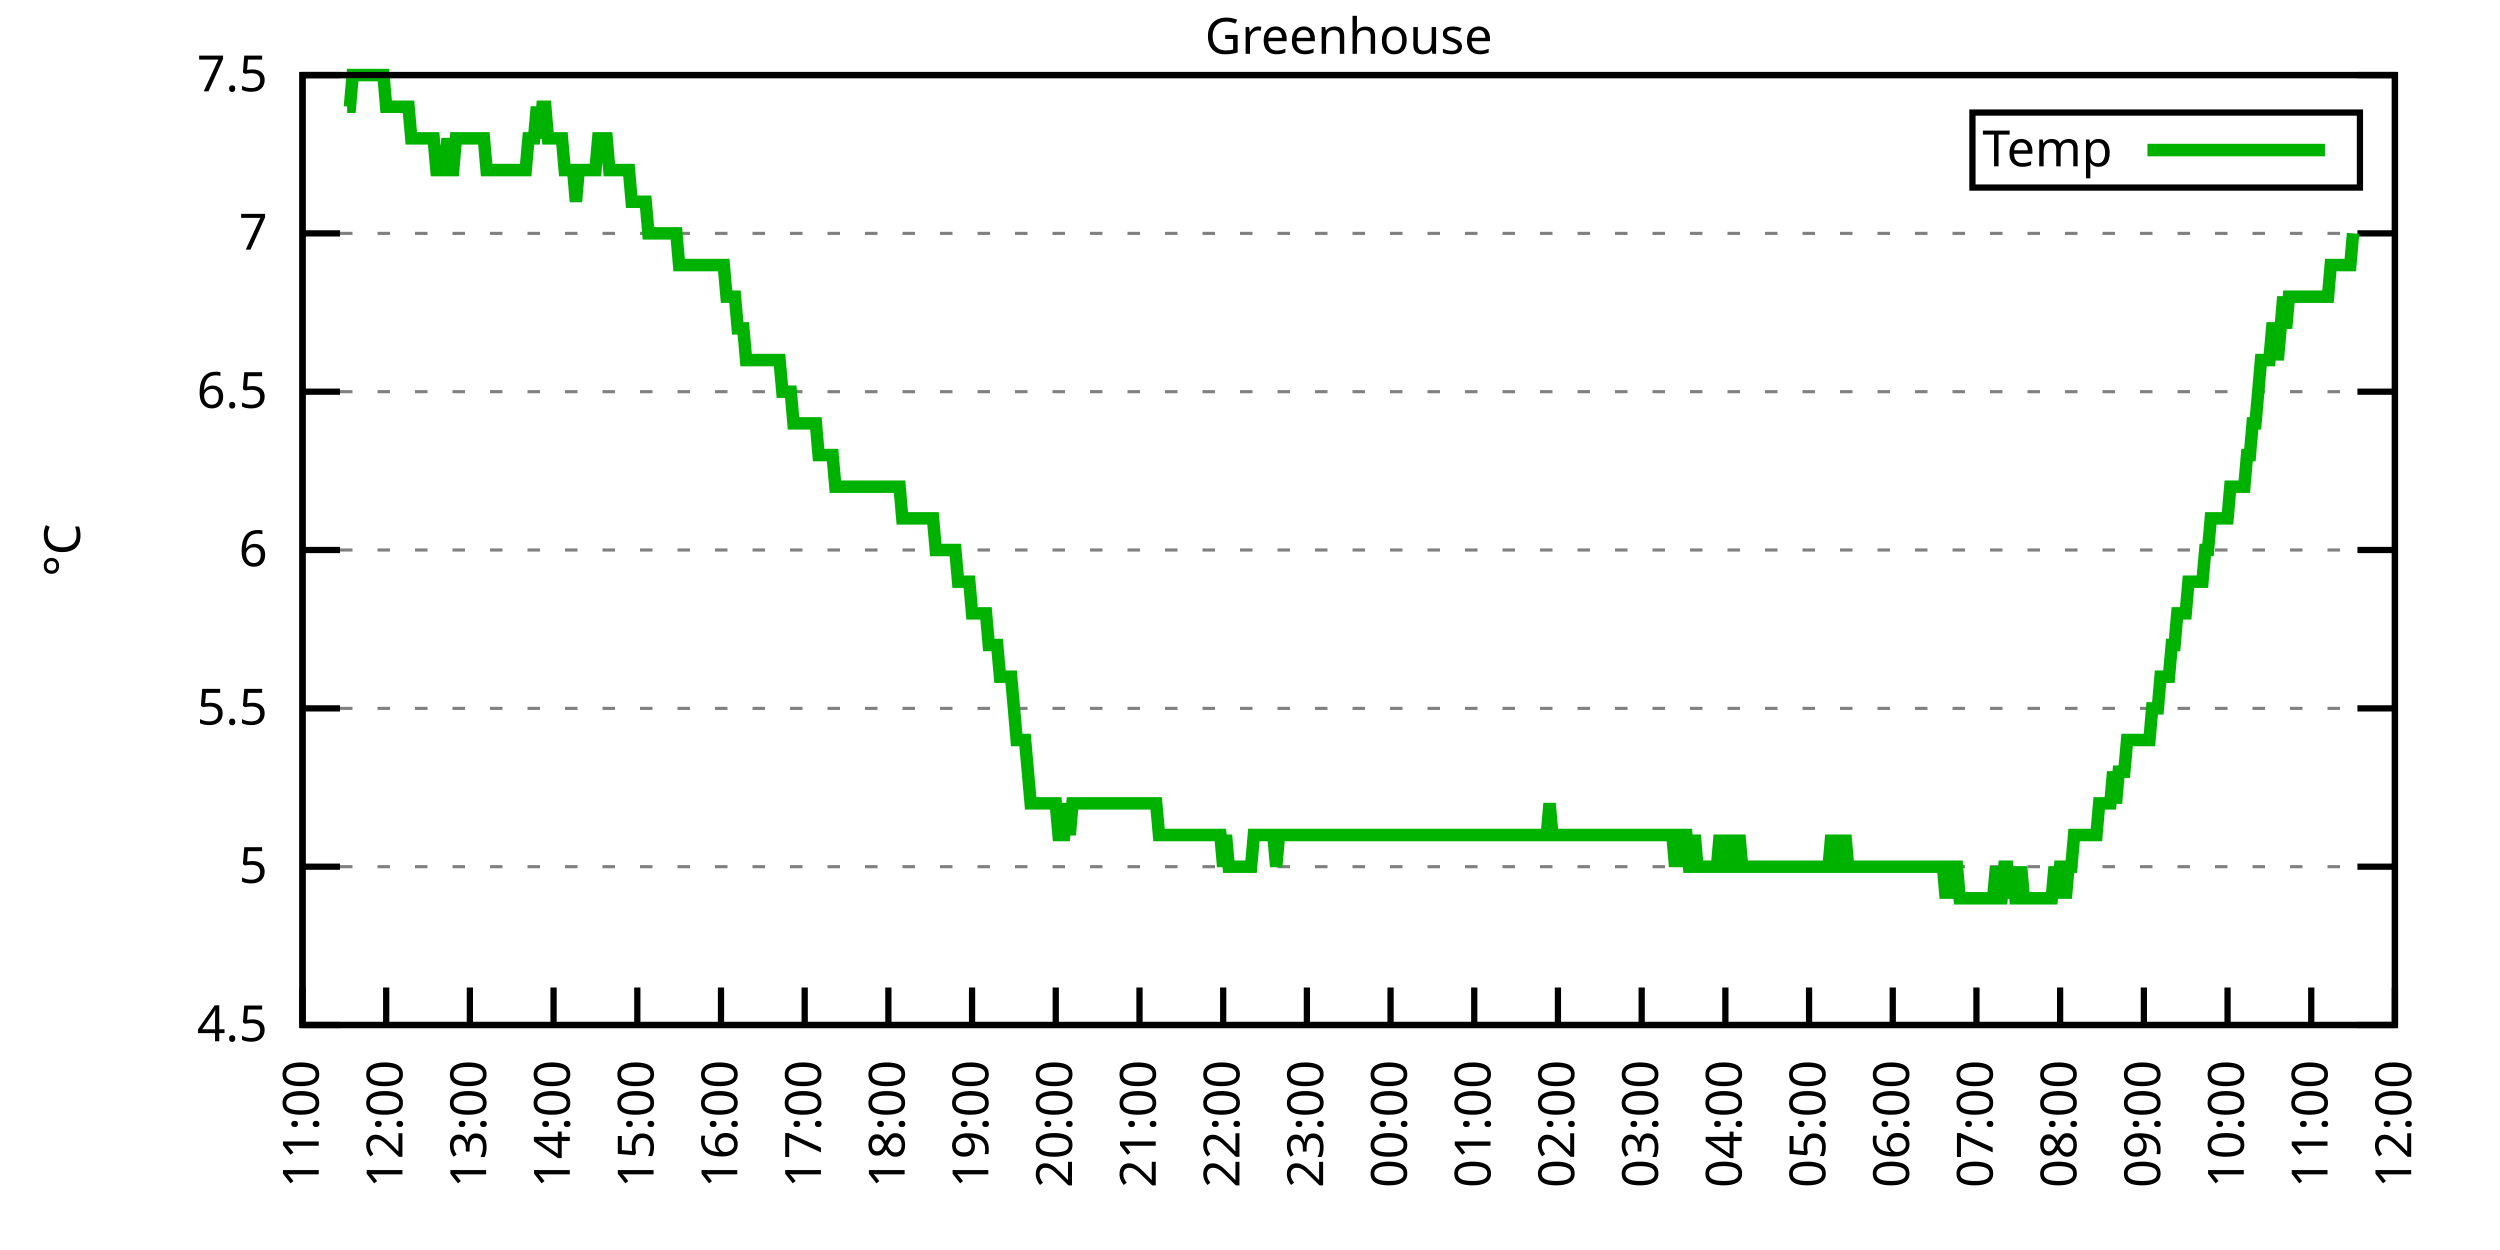
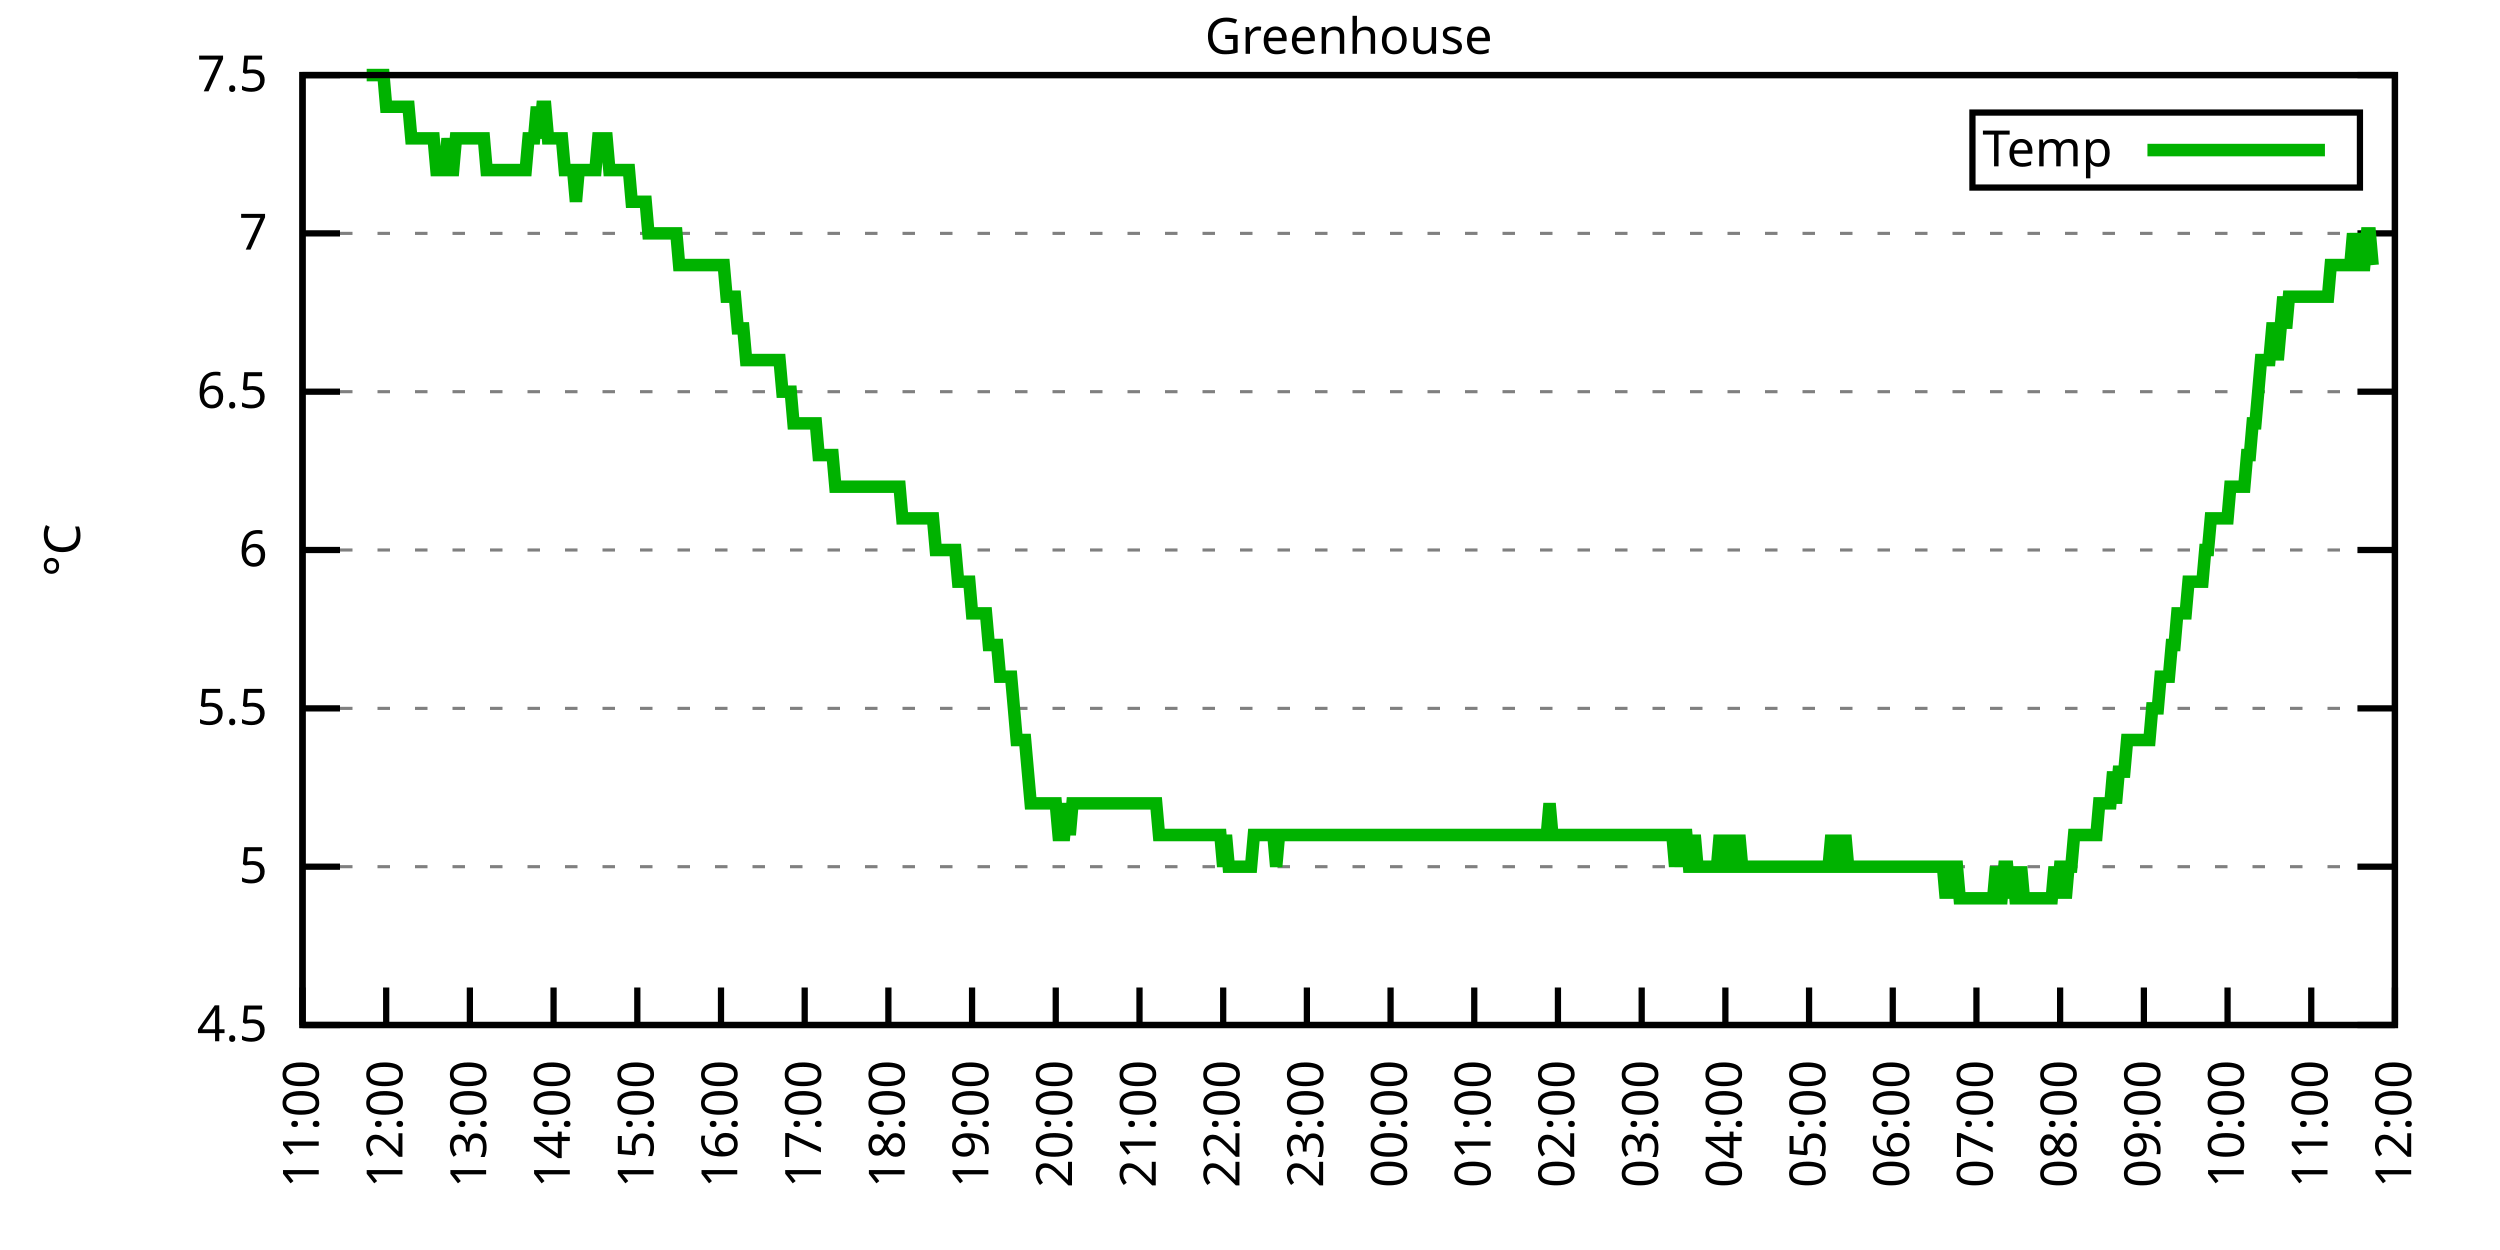
<svg xmlns="http://www.w3.org/2000/svg" xmlns:xlink="http://www.w3.org/1999/xlink" width="400" height="200" viewBox="0 0 400 200">
  <g id="gnuplot_canvas">
    <rect x="0" y="0" width="400" height="200" fill="none" />
    <defs>
      <circle id="gpDot" r="0.5" stroke-width="0.5" stroke="currentColor" />
      <path id="gpPt0" stroke-width="0.333" stroke="currentColor" d="M-1,0 h2 M0,-1 v2" />
      <path id="gpPt1" stroke-width="0.333" stroke="currentColor" d="M-1,-1 L1,1 M1,-1 L-1,1" />
      <path id="gpPt2" stroke-width="0.333" stroke="currentColor" d="M-1,0 L1,0 M0,-1 L0,1 M-1,-1 L1,1 M-1,1 L1,-1" />
      <rect id="gpPt3" stroke-width="0.333" stroke="currentColor" x="-1" y="-1" width="2" height="2" />
      <rect id="gpPt4" stroke-width="0.333" stroke="currentColor" fill="currentColor" x="-1" y="-1" width="2" height="2" />
      <circle id="gpPt5" stroke-width="0.333" stroke="currentColor" cx="0" cy="0" r="1" />
      <use xlink:href="#gpPt5" id="gpPt6" fill="currentColor" stroke="none" />
      <path id="gpPt7" stroke-width="0.333" stroke="currentColor" d="M0,-1.33 L-1.33,0.67 L1.33,0.67 z" />
      <use xlink:href="#gpPt7" id="gpPt8" fill="currentColor" stroke="none" />
      <use xlink:href="#gpPt7" id="gpPt9" stroke="currentColor" transform="rotate(180)" />
      <use xlink:href="#gpPt9" id="gpPt10" fill="currentColor" stroke="none" />
      <use xlink:href="#gpPt3" id="gpPt11" stroke="currentColor" transform="rotate(45)" />
      <use xlink:href="#gpPt11" id="gpPt12" fill="currentColor" stroke="none" />
      <path id="gpPt13" stroke-width="0.333" stroke="currentColor" d="M0,1.330 L1.265,0.411 L0.782,-1.067 L-0.782,-1.076 L-1.265,0.411 z" />
      <use xlink:href="#gpPt13" id="gpPt14" fill="currentColor" stroke="none" />
      <filter id="textbox" filterUnits="objectBoundingBox" x="0" y="0" height="1" width="1">
        <feFlood flood-color="white" flood-opacity="1" result="bgnd" />
        <feComposite in="SourceGraphic" in2="bgnd" operator="atop" />
      </filter>
      <filter id="greybox" filterUnits="objectBoundingBox" x="0" y="0" height="1" width="1">
        <feFlood flood-color="lightgrey" flood-opacity="1" result="grey" />
        <feComposite in="SourceGraphic" in2="grey" operator="atop" />
      </filter>
    </defs>
    <g fill="none" color="white" stroke="currentColor" stroke-width="1.00" stroke-linecap="butt" stroke-linejoin="miter">
</g>
    <g fill="none" color="black" stroke="currentColor" stroke-width="1.00" stroke-linecap="butt" stroke-linejoin="miter">
      <g stroke="none" shape-rendering="crispEdges">
        <polygon fill="rgb(255, 255, 255)" points="48.40,164.00 383.18,164.00 383.18,12.02 48.40,12.02 " />
      </g>
    </g>
    <g fill="none" color="black" stroke="currentColor" stroke-width="1.00" stroke-linecap="butt" stroke-linejoin="miter">
</g>
    <g fill="none" color="black" stroke="black" stroke-width="0.50" stroke-linecap="butt" stroke-linejoin="miter">
</g>
    <g fill="none" color="gray" stroke="currentColor" stroke-width="0.50" stroke-linecap="butt" stroke-linejoin="miter">
      <path stroke="gray" stroke-dasharray="2,4" class="gridline" d="M48.40,164.00 L383.19,164.00  " />
    </g>
    <g fill="none" color="gray" stroke="gray" stroke-width="1.00" stroke-linecap="butt" stroke-linejoin="miter">
</g>
    <g fill="none" color="black" stroke="currentColor" stroke-width="1.00" stroke-linecap="butt" stroke-linejoin="miter">
      <path stroke="black" d="M48.40,164.00 L54.40,164.00 M383.19,164.00 L377.19,164.00  " />
      <g transform="translate(42.80,166.60)" stroke="none" fill="black" font-family="Sans" font-size="8.00" text-anchor="end">
        <text>
          <tspan font-family="Sans"> 4.5</tspan>
        </text>
      </g>
    </g>
    <g fill="none" color="black" stroke="currentColor" stroke-width="1.00" stroke-linecap="butt" stroke-linejoin="miter">
</g>
    <g fill="none" color="black" stroke="black" stroke-width="0.50" stroke-linecap="butt" stroke-linejoin="miter">
</g>
    <g fill="none" color="gray" stroke="currentColor" stroke-width="0.50" stroke-linecap="butt" stroke-linejoin="miter">
      <path stroke="gray" stroke-dasharray="2,4" class="gridline" d="M48.40,138.67 L383.19,138.67  " />
    </g>
    <g fill="none" color="gray" stroke="gray" stroke-width="1.00" stroke-linecap="butt" stroke-linejoin="miter">
</g>
    <g fill="none" color="black" stroke="currentColor" stroke-width="1.00" stroke-linecap="butt" stroke-linejoin="miter">
      <path stroke="black" d="M48.40,138.67 L54.40,138.67 M383.19,138.67 L377.19,138.67  " />
      <g transform="translate(42.80,141.27)" stroke="none" fill="black" font-family="Sans" font-size="8.00" text-anchor="end">
        <text>
          <tspan font-family="Sans"> 5</tspan>
        </text>
      </g>
    </g>
    <g fill="none" color="black" stroke="currentColor" stroke-width="1.00" stroke-linecap="butt" stroke-linejoin="miter">
</g>
    <g fill="none" color="black" stroke="black" stroke-width="0.50" stroke-linecap="butt" stroke-linejoin="miter">
</g>
    <g fill="none" color="gray" stroke="currentColor" stroke-width="0.50" stroke-linecap="butt" stroke-linejoin="miter">
      <path stroke="gray" stroke-dasharray="2,4" class="gridline" d="M48.40,113.34 L383.19,113.34  " />
    </g>
    <g fill="none" color="gray" stroke="gray" stroke-width="1.00" stroke-linecap="butt" stroke-linejoin="miter">
</g>
    <g fill="none" color="black" stroke="currentColor" stroke-width="1.00" stroke-linecap="butt" stroke-linejoin="miter">
      <path stroke="black" d="M48.40,113.34 L54.40,113.34 M383.19,113.34 L377.19,113.34  " />
      <g transform="translate(42.80,115.94)" stroke="none" fill="black" font-family="Sans" font-size="8.00" text-anchor="end">
        <text>
          <tspan font-family="Sans"> 5.5</tspan>
        </text>
      </g>
    </g>
    <g fill="none" color="black" stroke="currentColor" stroke-width="1.00" stroke-linecap="butt" stroke-linejoin="miter">
</g>
    <g fill="none" color="black" stroke="black" stroke-width="0.50" stroke-linecap="butt" stroke-linejoin="miter">
</g>
    <g fill="none" color="gray" stroke="currentColor" stroke-width="0.50" stroke-linecap="butt" stroke-linejoin="miter">
      <path stroke="gray" stroke-dasharray="2,4" class="gridline" d="M48.40,88.00 L383.19,88.00  " />
    </g>
    <g fill="none" color="gray" stroke="gray" stroke-width="1.00" stroke-linecap="butt" stroke-linejoin="miter">
</g>
    <g fill="none" color="black" stroke="currentColor" stroke-width="1.00" stroke-linecap="butt" stroke-linejoin="miter">
      <path stroke="black" d="M48.40,88.00 L54.40,88.00 M383.19,88.00 L377.19,88.00  " />
      <g transform="translate(42.80,90.60)" stroke="none" fill="black" font-family="Sans" font-size="8.00" text-anchor="end">
        <text>
          <tspan font-family="Sans"> 6</tspan>
        </text>
      </g>
    </g>
    <g fill="none" color="black" stroke="currentColor" stroke-width="1.00" stroke-linecap="butt" stroke-linejoin="miter">
</g>
    <g fill="none" color="black" stroke="black" stroke-width="0.50" stroke-linecap="butt" stroke-linejoin="miter">
</g>
    <g fill="none" color="gray" stroke="currentColor" stroke-width="0.50" stroke-linecap="butt" stroke-linejoin="miter">
      <path stroke="gray" stroke-dasharray="2,4" class="gridline" d="M48.40,62.67 L383.19,62.67  " />
    </g>
    <g fill="none" color="gray" stroke="gray" stroke-width="1.00" stroke-linecap="butt" stroke-linejoin="miter">
</g>
    <g fill="none" color="black" stroke="currentColor" stroke-width="1.00" stroke-linecap="butt" stroke-linejoin="miter">
      <path stroke="black" d="M48.40,62.67 L54.40,62.67 M383.19,62.67 L377.19,62.67  " />
      <g transform="translate(42.80,65.27)" stroke="none" fill="black" font-family="Sans" font-size="8.00" text-anchor="end">
        <text>
          <tspan font-family="Sans"> 6.5</tspan>
        </text>
      </g>
    </g>
    <g fill="none" color="black" stroke="currentColor" stroke-width="1.00" stroke-linecap="butt" stroke-linejoin="miter">
</g>
    <g fill="none" color="black" stroke="black" stroke-width="0.50" stroke-linecap="butt" stroke-linejoin="miter">
</g>
    <g fill="none" color="gray" stroke="currentColor" stroke-width="0.50" stroke-linecap="butt" stroke-linejoin="miter">
      <path stroke="gray" stroke-dasharray="2,4" class="gridline" d="M48.40,37.34 L383.19,37.34  " />
    </g>
    <g fill="none" color="gray" stroke="gray" stroke-width="1.00" stroke-linecap="butt" stroke-linejoin="miter">
</g>
    <g fill="none" color="black" stroke="currentColor" stroke-width="1.00" stroke-linecap="butt" stroke-linejoin="miter">
      <path stroke="black" d="M48.40,37.34 L54.40,37.34 M383.19,37.34 L377.19,37.34  " />
      <g transform="translate(42.80,39.94)" stroke="none" fill="black" font-family="Sans" font-size="8.00" text-anchor="end">
        <text>
          <tspan font-family="Sans"> 7</tspan>
        </text>
      </g>
    </g>
    <g fill="none" color="black" stroke="currentColor" stroke-width="1.00" stroke-linecap="butt" stroke-linejoin="miter">
</g>
    <g fill="none" color="black" stroke="black" stroke-width="0.50" stroke-linecap="butt" stroke-linejoin="miter">
</g>
    <g fill="none" color="gray" stroke="currentColor" stroke-width="0.50" stroke-linecap="butt" stroke-linejoin="miter">
      <path stroke="gray" stroke-dasharray="2,4" class="gridline" d="M48.40,12.01 L383.19,12.01  " />
    </g>
    <g fill="none" color="gray" stroke="gray" stroke-width="1.00" stroke-linecap="butt" stroke-linejoin="miter">
</g>
    <g fill="none" color="black" stroke="currentColor" stroke-width="1.00" stroke-linecap="butt" stroke-linejoin="miter">
      <path stroke="black" d="M48.40,12.01 L54.40,12.01 M383.19,12.01 L377.19,12.01  " />
      <g transform="translate(42.80,14.61)" stroke="none" fill="black" font-family="Sans" font-size="8.00" text-anchor="end">
        <text>
          <tspan font-family="Sans"> 7.5</tspan>
        </text>
      </g>
    </g>
    <g fill="none" color="black" stroke="currentColor" stroke-width="1.00" stroke-linecap="butt" stroke-linejoin="miter">
      <path stroke="black" d="M48.40,164.00 L48.40,158.00  " />
      <g transform="translate(51.00,169.60) rotate(270.00)" stroke="none" fill="black" font-family="Sans" font-size="8.00" text-anchor="end">
        <text>
          <tspan font-family="Sans">11:00</tspan>
        </text>
      </g>
    </g>
    <g fill="none" color="black" stroke="currentColor" stroke-width="1.00" stroke-linecap="butt" stroke-linejoin="miter">
      <path stroke="black" d="M61.79,164.00 L61.79,158.00  " />
      <g transform="translate(64.39,169.60) rotate(270.00)" stroke="none" fill="black" font-family="Sans" font-size="8.00" text-anchor="end">
        <text>
          <tspan font-family="Sans">12:00</tspan>
        </text>
      </g>
    </g>
    <g fill="none" color="black" stroke="currentColor" stroke-width="1.00" stroke-linecap="butt" stroke-linejoin="miter">
      <path stroke="black" d="M75.18,164.00 L75.18,158.00  " />
      <g transform="translate(77.78,169.60) rotate(270.00)" stroke="none" fill="black" font-family="Sans" font-size="8.00" text-anchor="end">
        <text>
          <tspan font-family="Sans">13:00</tspan>
        </text>
      </g>
    </g>
    <g fill="none" color="black" stroke="currentColor" stroke-width="1.00" stroke-linecap="butt" stroke-linejoin="miter">
      <path stroke="black" d="M88.57,164.00 L88.57,158.00  " />
      <g transform="translate(91.17,169.60) rotate(270.00)" stroke="none" fill="black" font-family="Sans" font-size="8.00" text-anchor="end">
        <text>
          <tspan font-family="Sans">14:00</tspan>
        </text>
      </g>
    </g>
    <g fill="none" color="black" stroke="currentColor" stroke-width="1.00" stroke-linecap="butt" stroke-linejoin="miter">
      <path stroke="black" d="M101.97,164.00 L101.97,158.00  " />
      <g transform="translate(104.57,169.60) rotate(270.00)" stroke="none" fill="black" font-family="Sans" font-size="8.00" text-anchor="end">
        <text>
          <tspan font-family="Sans">15:00</tspan>
        </text>
      </g>
    </g>
    <g fill="none" color="black" stroke="currentColor" stroke-width="1.00" stroke-linecap="butt" stroke-linejoin="miter">
      <path stroke="black" d="M115.36,164.00 L115.36,158.00  " />
      <g transform="translate(117.96,169.60) rotate(270.00)" stroke="none" fill="black" font-family="Sans" font-size="8.00" text-anchor="end">
        <text>
          <tspan font-family="Sans">16:00</tspan>
        </text>
      </g>
    </g>
    <g fill="none" color="black" stroke="currentColor" stroke-width="1.00" stroke-linecap="butt" stroke-linejoin="miter">
      <path stroke="black" d="M128.75,164.00 L128.75,158.00  " />
      <g transform="translate(131.35,169.60) rotate(270.00)" stroke="none" fill="black" font-family="Sans" font-size="8.00" text-anchor="end">
        <text>
          <tspan font-family="Sans">17:00</tspan>
        </text>
      </g>
    </g>
    <g fill="none" color="black" stroke="currentColor" stroke-width="1.00" stroke-linecap="butt" stroke-linejoin="miter">
      <path stroke="black" d="M142.14,164.00 L142.14,158.00  " />
      <g transform="translate(144.74,169.60) rotate(270.00)" stroke="none" fill="black" font-family="Sans" font-size="8.00" text-anchor="end">
        <text>
          <tspan font-family="Sans">18:00</tspan>
        </text>
      </g>
    </g>
    <g fill="none" color="black" stroke="currentColor" stroke-width="1.00" stroke-linecap="butt" stroke-linejoin="miter">
      <path stroke="black" d="M155.53,164.00 L155.53,158.00  " />
      <g transform="translate(158.13,169.60) rotate(270.00)" stroke="none" fill="black" font-family="Sans" font-size="8.00" text-anchor="end">
        <text>
          <tspan font-family="Sans">19:00</tspan>
        </text>
      </g>
    </g>
    <g fill="none" color="black" stroke="currentColor" stroke-width="1.00" stroke-linecap="butt" stroke-linejoin="miter">
      <path stroke="black" d="M168.92,164.00 L168.92,158.00  " />
      <g transform="translate(171.52,169.60) rotate(270.00)" stroke="none" fill="black" font-family="Sans" font-size="8.00" text-anchor="end">
        <text>
          <tspan font-family="Sans">20:00</tspan>
        </text>
      </g>
    </g>
    <g fill="none" color="black" stroke="currentColor" stroke-width="1.00" stroke-linecap="butt" stroke-linejoin="miter">
      <path stroke="black" d="M182.32,164.00 L182.32,158.00  " />
      <g transform="translate(184.92,169.60) rotate(270.00)" stroke="none" fill="black" font-family="Sans" font-size="8.00" text-anchor="end">
        <text>
          <tspan font-family="Sans">21:00</tspan>
        </text>
      </g>
    </g>
    <g fill="none" color="black" stroke="currentColor" stroke-width="1.00" stroke-linecap="butt" stroke-linejoin="miter">
      <path stroke="black" d="M195.71,164.00 L195.71,158.00  " />
      <g transform="translate(198.31,169.60) rotate(270.00)" stroke="none" fill="black" font-family="Sans" font-size="8.00" text-anchor="end">
        <text>
          <tspan font-family="Sans">22:00</tspan>
        </text>
      </g>
    </g>
    <g fill="none" color="black" stroke="currentColor" stroke-width="1.00" stroke-linecap="butt" stroke-linejoin="miter">
      <path stroke="black" d="M209.10,164.00 L209.10,158.00  " />
      <g transform="translate(211.70,169.60) rotate(270.00)" stroke="none" fill="black" font-family="Sans" font-size="8.00" text-anchor="end">
        <text>
          <tspan font-family="Sans">23:00</tspan>
        </text>
      </g>
    </g>
    <g fill="none" color="black" stroke="currentColor" stroke-width="1.00" stroke-linecap="butt" stroke-linejoin="miter">
      <path stroke="black" d="M222.49,164.00 L222.49,158.00  " />
      <g transform="translate(225.09,169.60) rotate(270.00)" stroke="none" fill="black" font-family="Sans" font-size="8.00" text-anchor="end">
        <text>
          <tspan font-family="Sans">00:00</tspan>
        </text>
      </g>
    </g>
    <g fill="none" color="black" stroke="currentColor" stroke-width="1.00" stroke-linecap="butt" stroke-linejoin="miter">
      <path stroke="black" d="M235.88,164.00 L235.88,158.00  " />
      <g transform="translate(238.48,169.60) rotate(270.00)" stroke="none" fill="black" font-family="Sans" font-size="8.00" text-anchor="end">
        <text>
          <tspan font-family="Sans">01:00</tspan>
        </text>
      </g>
    </g>
    <g fill="none" color="black" stroke="currentColor" stroke-width="1.00" stroke-linecap="butt" stroke-linejoin="miter">
      <path stroke="black" d="M249.27,164.00 L249.27,158.00  " />
      <g transform="translate(251.87,169.60) rotate(270.00)" stroke="none" fill="black" font-family="Sans" font-size="8.00" text-anchor="end">
        <text>
          <tspan font-family="Sans">02:00</tspan>
        </text>
      </g>
    </g>
    <g fill="none" color="black" stroke="currentColor" stroke-width="1.00" stroke-linecap="butt" stroke-linejoin="miter">
      <path stroke="black" d="M262.67,164.00 L262.67,158.00  " />
      <g transform="translate(265.27,169.60) rotate(270.00)" stroke="none" fill="black" font-family="Sans" font-size="8.00" text-anchor="end">
        <text>
          <tspan font-family="Sans">03:00</tspan>
        </text>
      </g>
    </g>
    <g fill="none" color="black" stroke="currentColor" stroke-width="1.00" stroke-linecap="butt" stroke-linejoin="miter">
      <path stroke="black" d="M276.06,164.00 L276.06,158.00  " />
      <g transform="translate(278.66,169.60) rotate(270.00)" stroke="none" fill="black" font-family="Sans" font-size="8.00" text-anchor="end">
        <text>
          <tspan font-family="Sans">04:00</tspan>
        </text>
      </g>
    </g>
    <g fill="none" color="black" stroke="currentColor" stroke-width="1.00" stroke-linecap="butt" stroke-linejoin="miter">
      <path stroke="black" d="M289.45,164.00 L289.45,158.00  " />
      <g transform="translate(292.05,169.60) rotate(270.00)" stroke="none" fill="black" font-family="Sans" font-size="8.00" text-anchor="end">
        <text>
          <tspan font-family="Sans">05:00</tspan>
        </text>
      </g>
    </g>
    <g fill="none" color="black" stroke="currentColor" stroke-width="1.00" stroke-linecap="butt" stroke-linejoin="miter">
      <path stroke="black" d="M302.84,164.00 L302.84,158.00  " />
      <g transform="translate(305.44,169.60) rotate(270.00)" stroke="none" fill="black" font-family="Sans" font-size="8.00" text-anchor="end">
        <text>
          <tspan font-family="Sans">06:00</tspan>
        </text>
      </g>
    </g>
    <g fill="none" color="black" stroke="currentColor" stroke-width="1.00" stroke-linecap="butt" stroke-linejoin="miter">
      <path stroke="black" d="M316.23,164.00 L316.23,158.00  " />
      <g transform="translate(318.83,169.60) rotate(270.00)" stroke="none" fill="black" font-family="Sans" font-size="8.00" text-anchor="end">
        <text>
          <tspan font-family="Sans">07:00</tspan>
        </text>
      </g>
    </g>
    <g fill="none" color="black" stroke="currentColor" stroke-width="1.00" stroke-linecap="butt" stroke-linejoin="miter">
      <path stroke="black" d="M329.62,164.00 L329.62,158.00  " />
      <g transform="translate(332.22,169.60) rotate(270.00)" stroke="none" fill="black" font-family="Sans" font-size="8.00" text-anchor="end">
        <text>
          <tspan font-family="Sans">08:00</tspan>
        </text>
      </g>
    </g>
    <g fill="none" color="black" stroke="currentColor" stroke-width="1.00" stroke-linecap="butt" stroke-linejoin="miter">
      <path stroke="black" d="M343.02,164.00 L343.02,158.00  " />
      <g transform="translate(345.62,169.60) rotate(270.00)" stroke="none" fill="black" font-family="Sans" font-size="8.00" text-anchor="end">
        <text>
          <tspan font-family="Sans">09:00</tspan>
        </text>
      </g>
    </g>
    <g fill="none" color="black" stroke="currentColor" stroke-width="1.00" stroke-linecap="butt" stroke-linejoin="miter">
      <path stroke="black" d="M356.41,164.00 L356.41,158.00  " />
      <g transform="translate(359.01,169.60) rotate(270.00)" stroke="none" fill="black" font-family="Sans" font-size="8.00" text-anchor="end">
        <text>
          <tspan font-family="Sans">10:00</tspan>
        </text>
      </g>
    </g>
    <g fill="none" color="black" stroke="currentColor" stroke-width="1.00" stroke-linecap="butt" stroke-linejoin="miter">
      <path stroke="black" d="M369.80,164.00 L369.80,158.00  " />
      <g transform="translate(372.40,169.60) rotate(270.00)" stroke="none" fill="black" font-family="Sans" font-size="8.00" text-anchor="end">
        <text>
          <tspan font-family="Sans">11:00</tspan>
        </text>
      </g>
    </g>
    <g fill="none" color="black" stroke="currentColor" stroke-width="1.00" stroke-linecap="butt" stroke-linejoin="miter">
      <path stroke="black" d="M383.19,164.00 L383.19,158.00  " />
      <g transform="translate(385.79,169.60) rotate(270.00)" stroke="none" fill="black" font-family="Sans" font-size="8.00" text-anchor="end">
        <text>
          <tspan font-family="Sans">12:00</tspan>
        </text>
      </g>
    </g>
    <g fill="none" color="black" stroke="currentColor" stroke-width="1.00" stroke-linecap="butt" stroke-linejoin="miter">
</g>
    <g fill="none" color="black" stroke="currentColor" stroke-width="1.00" stroke-linecap="butt" stroke-linejoin="miter">
      <path stroke="black" d="M48.40,12.01 L48.40,164.00 L383.19,164.00 L383.19,12.01 L48.40,12.01 Z  " />
    </g>
    <g fill="none" color="black" stroke="currentColor" stroke-width="1.00" stroke-linecap="butt" stroke-linejoin="miter">
</g>
    <g fill="none" color="black" stroke="currentColor" stroke-width="1.00" stroke-linecap="butt" stroke-linejoin="miter">
      <path stroke="black" d="M315.59,30.01 L315.59,18.01 L377.59,18.01 L377.59,30.01 L315.59,30.01 Z  " />
    </g>
    <g id="Greenhouse_plot_1">
      <g fill="none" color="white" stroke="black" stroke-width="2.00" stroke-linecap="butt" stroke-linejoin="miter">
</g>
      <g fill="none" color="black" stroke="currentColor" stroke-width="2.00" stroke-linecap="butt" stroke-linejoin="miter">
        <g transform="translate(337.99,26.61)" stroke="none" fill="black" font-family="Sans" font-size="8.00" text-anchor="end">
          <text>
            <tspan font-family="Sans">Temp</tspan>
          </text>
        </g>
      </g>
      <g fill="none" color="black" stroke="currentColor" stroke-width="2.00" stroke-linecap="butt" stroke-linejoin="miter">
-         <path stroke="rgb(  0, 178,   0)" d="M343.59,24.01 L371.99,24.01 M55.54,17.08 L55.99,17.08 L56.43,12.01 L56.88,12.01 L57.33,12.01 L57.77,12.01   L58.22,12.01 L58.67,12.01 L59.11,12.01 L59.56,12.01 L60.01,12.01 L60.45,12.01 L60.90,12.01 L61.35,12.01   L61.79,17.08 L62.24,17.08 L62.68,17.08 L63.13,17.08 L63.58,17.08 L64.02,17.08 L64.47,17.08 L64.92,17.08   L65.36,17.08 L65.81,22.14 L66.26,22.14 L66.70,22.14 L67.15,22.14 L67.59,22.14 L68.04,22.14 L68.49,22.14   L68.93,22.14 L69.38,22.14 L69.83,27.21 L70.27,27.21 L70.72,27.21 L71.17,27.21 L71.61,22.14 L72.06,27.21   L72.50,27.21 L72.95,22.14 L73.40,22.14 L73.84,22.14 L74.29,22.14 L74.74,22.14 L75.18,22.14 L75.63,22.14   L76.08,22.14 L76.52,22.14 L76.97,22.14 L77.42,22.14 L77.86,27.21 L78.31,27.21 L78.75,27.21 L79.20,27.21   L79.65,27.21 L80.09,27.21 L80.54,27.21 L80.99,27.21 L81.43,27.21 L81.88,27.21 L82.33,27.21 L82.77,27.21   L83.22,27.21 L83.66,27.21 L84.11,27.21 L84.56,22.14 L85.00,22.14 L85.45,22.14 L85.90,17.08 L86.34,22.14   L86.79,17.08 L87.24,17.08 L87.68,22.14 L88.13,22.14 L88.57,22.14 L89.02,22.14 L89.47,22.14 L89.91,22.14   L90.36,27.21 L90.81,27.21 L91.25,27.21 L91.70,27.21 L92.15,32.28 L92.59,27.21 L93.04,27.21 L93.49,27.21   L93.93,27.21 L94.38,27.21 L94.82,27.21 L95.27,27.21 L95.72,22.14 L96.16,22.14 L96.61,22.14 L97.06,22.14   L97.50,27.21 L97.95,27.21 L98.40,27.21 L98.84,27.21 L99.29,27.21 L99.73,27.21 L100.18,27.21 L100.63,27.21   L101.07,32.28 L101.52,32.28 L101.97,32.28 L102.41,32.28 L102.86,32.28 L103.31,32.28 L103.75,37.34 L104.20,37.34   L104.64,37.34 L105.09,37.34 L105.54,37.34 L105.98,37.34 L106.43,37.34 L106.88,37.34 L107.32,37.34 L107.77,37.34   L108.22,37.34 L108.66,42.41 L109.11,42.41 L109.55,42.41 L110.00,42.41 L110.45,42.41 L110.89,42.41 L111.34,42.41   L111.79,42.41 L112.23,42.41 L112.68,42.41 L113.13,42.41 L113.57,42.41 L114.02,42.41 L114.47,42.41 L114.91,42.41   L115.36,42.41 L115.80,42.41 L116.25,47.47 L116.70,47.47 L117.14,47.47 L117.59,47.47 L118.04,52.54 L118.48,52.54   L118.93,52.54 L119.38,57.61 L119.82,57.61 L120.27,57.61 L120.71,57.61 L121.16,57.61 L121.61,57.61 L122.05,57.61   L122.50,57.61 L122.95,57.61 L123.39,57.61 L123.84,57.61 L124.29,57.61 L124.73,57.61 L125.18,62.67 L125.62,62.67   L126.07,62.67 L126.52,62.67 L126.96,67.74 L127.41,67.74 L127.86,67.74 L128.30,67.74 L128.75,67.74 L129.20,67.74   L129.64,67.74 L130.09,67.74 L130.54,67.74 L130.98,72.81 L131.43,72.81 L131.87,72.81 L132.32,72.81 L132.77,72.81   L133.21,72.81 L133.66,77.87 L134.11,77.87 L134.55,77.87 L135.00,77.87 L135.45,77.87 L135.89,77.87 L136.34,77.87   L136.78,77.87 L137.23,77.87 L137.68,77.87 L138.12,77.87 L138.57,77.87 L139.02,77.87 L139.46,77.87 L139.91,77.87   L140.36,77.87 L140.80,77.87 L141.25,77.87 L141.69,77.87 L142.14,77.87 L142.59,77.87 L143.03,77.87 L143.48,77.87   L143.93,77.87 L144.37,82.94 L144.82,82.94 L145.27,82.94 L145.71,82.94 L146.16,82.94 L146.61,82.94 L147.05,82.94   L147.50,82.94 L147.94,82.94 L148.39,82.94 L148.84,82.94 L149.28,82.94 L149.73,88.00 L150.18,88.00 L150.62,88.00   L151.07,88.00 L151.52,88.00 L151.96,88.00 L152.41,88.00 L152.85,88.00 L153.30,93.07 L153.75,93.07 L154.19,93.07   L154.64,93.07 L155.09,93.07 L155.53,98.14 L155.98,98.14 L156.43,98.14 L156.87,98.14 L157.32,98.14 L157.76,98.14   L158.21,103.20 L158.66,103.20 L159.10,103.20 L159.55,103.20 L160.00,108.27 L160.44,108.27 L160.89,108.27 L161.34,108.27   L161.78,108.27 L162.23,113.34 L162.67,118.40 L163.12,118.40 L163.57,118.40 L164.01,118.40 L164.46,123.47 L164.91,128.54   L165.35,128.54 L165.80,128.54 L166.25,128.54 L166.69,128.54 L167.14,128.54 L167.59,128.54 L168.03,128.54 L168.48,128.54   L168.92,128.54 L169.37,133.60 L169.82,133.60 L170.26,133.60 L170.71,128.54 L171.16,133.60 L171.60,128.54 L172.05,128.54   L172.50,128.54 L172.94,128.54 L173.39,128.54 L173.83,128.54 L174.28,128.54 L174.73,128.54 L175.17,128.54 L175.62,128.54   L176.07,128.54 L176.51,128.54 L176.96,128.54 L177.41,128.54 L177.85,128.54 L178.30,128.54 L178.74,128.54 L179.19,128.54   L179.64,128.54 L180.08,128.54 L180.53,128.54 L180.98,128.54 L181.42,128.54 L181.87,128.54 L182.32,128.54 L182.76,128.54   L183.21,128.54 L183.66,128.54 L184.10,128.54 L184.55,128.54 L184.99,128.54 L185.44,133.60 L185.89,133.60 L186.33,133.60   L186.78,133.60 L187.23,133.60 L187.67,133.60 L188.12,133.60 L188.57,133.60 L189.01,133.60 L189.46,133.60 L189.90,133.60   L190.35,133.60 L190.80,133.60 L191.24,133.60 L191.69,133.60 L192.14,133.60 L192.58,133.60 L193.03,133.60 L193.48,133.60   L193.92,133.60 L194.37,133.60 L194.81,133.60 L195.26,133.60 L195.71,138.67 L196.15,133.60 L196.60,138.67 L197.05,138.67   L197.49,138.67 L197.94,138.67 L198.39,138.67 L198.83,138.67 L199.28,138.67 L199.73,138.67 L200.17,138.67 L200.62,133.60   L201.06,133.60 L201.51,133.60 L201.96,133.60 L202.40,133.60 L202.85,133.60 L203.30,133.60 L203.74,133.60 L204.19,138.67   L204.64,133.60 L205.08,133.60 L205.53,133.60 L205.97,133.60 L206.42,133.60 L206.87,133.60 L207.31,133.60 L207.76,133.60   L208.21,133.60 L208.65,133.60 L209.10,133.60 L209.55,133.60 L209.99,133.60 L210.44,133.60 L210.88,133.60 L211.33,133.60   L211.78,133.60 L212.22,133.60 L212.67,133.60 L213.12,133.60 L213.56,133.60 L214.01,133.60 L214.46,133.60 L214.90,133.60   L215.35,133.60 L215.80,133.60 L216.24,133.60 L216.69,133.60 L217.13,133.60 L217.58,133.60 L218.03,133.60 L218.47,133.60   L218.92,133.60 L219.37,133.60 L219.81,133.60 L220.26,133.60 L220.71,133.60 L221.15,133.60 L221.60,133.60 L222.04,133.60   L222.49,133.60 L222.94,133.60 L223.38,133.60 L223.83,133.60 L224.28,133.60 L224.72,133.60 L225.17,133.60 L225.62,133.60   L226.06,133.60 L226.51,133.60 L226.95,133.60 L227.40,133.60 L227.85,133.60 L228.29,133.60 L228.74,133.60 L229.19,133.60   L229.63,133.60 L230.08,133.60 L230.53,133.60 L230.97,133.60 L231.42,133.60 L231.86,133.60 L232.31,133.60 L232.76,133.60   L233.20,133.60 L233.65,133.60 L234.10,133.60 L234.54,133.60 L234.99,133.60 L235.44,133.60 L235.88,133.60 L236.33,133.60   L236.78,133.60 L237.22,133.60 L237.67,133.60 L238.11,133.60 L238.56,133.60 L239.01,133.60 L239.45,133.60 L239.90,133.60   L240.35,133.60 L240.79,133.60 L241.24,133.60 L241.69,133.60 L242.13,133.60 L242.58,133.60 L243.02,133.60 L243.47,133.60   L243.92,133.60 L244.36,133.60 L244.81,133.60 L245.26,133.60 L245.70,133.60 L246.15,133.60 L246.60,133.60 L247.04,133.60   L247.49,133.60 L247.93,128.54 L248.38,133.60 L248.83,133.60 L249.27,133.60 L249.72,133.60 L250.17,133.60 L250.61,133.60   L251.06,133.60 L251.51,133.60 L251.95,133.60 L252.40,133.60 L252.85,133.60 L253.29,133.60 L253.74,133.60 L254.18,133.60   L254.63,133.60 L255.08,133.60 L255.52,133.60 L255.97,133.60 L256.42,133.60 L256.86,133.60 L257.31,133.60 L257.76,133.60   L258.20,133.60 L258.65,133.60 L259.09,133.60 L259.54,133.60 L259.99,133.60 L260.43,133.60 L260.88,133.60 L261.33,133.60   L261.77,133.60 L262.22,133.60 L262.67,133.60 L263.11,133.60 L263.56,133.60 L264.00,133.60 L264.45,133.60 L264.90,133.60   L265.34,133.60 L265.79,133.60 L266.24,133.60 L266.68,133.60 L267.13,133.60 L267.58,133.60 L268.02,138.67 L268.47,133.60   L268.92,138.67 L269.36,133.60 L269.81,133.60 L270.25,138.67 L270.70,138.67 L271.15,133.60 L271.59,138.67 L272.04,138.67   L272.49,138.67 L272.93,138.67 L273.38,138.67 L273.83,138.67 L274.27,138.67 L274.72,138.67 L275.16,133.60 L275.61,138.67   L276.06,138.67 L276.50,133.60 L276.95,138.67 L277.40,138.67 L277.84,138.67 L278.29,133.60 L278.74,138.67 L279.18,138.67   L279.63,138.67 L280.07,138.67 L280.52,138.67 L280.97,138.67 L281.41,138.67 L281.86,138.67 L282.31,138.67 L282.75,138.67   L283.20,138.67 L283.65,138.67 L284.09,138.67 L284.54,138.67 L284.98,138.67 L285.43,138.67 L285.88,138.67 L286.32,138.67   L286.77,138.67 L287.22,138.67 L287.66,138.67 L288.11,138.67 L288.56,138.67 L289.00,138.67 L289.45,138.67 L289.90,138.67   L290.34,138.67 L290.79,138.67 L291.23,138.67 L291.68,138.67 L292.13,138.67 L292.57,138.67 L293.02,133.60 L293.47,138.67   L293.91,133.60 L294.36,138.67 L294.81,138.67 L295.25,133.60 L295.70,138.67 L296.14,138.67 L296.59,138.67 L297.04,138.67   L297.48,138.67 L297.93,138.67 L298.38,138.67 L298.82,138.67 L299.27,138.67 L299.72,138.67 L300.16,138.67 L300.61,138.67   L301.05,138.67 L301.50,138.67 L301.95,138.67 L302.39,138.67 L302.84,138.67 L303.29,138.67 L303.73,138.67 L304.18,138.67   L304.63,138.67 L305.07,138.67 L305.52,138.67 L305.97,138.67 L306.41,138.67 L306.86,138.67 L307.30,138.67 L307.75,138.67   L308.20,138.67 L308.64,138.67 L309.09,138.67 L309.54,138.67 L309.98,138.67 L310.43,138.67 L310.88,138.67 L311.32,143.73   L311.77,138.67 L312.21,143.73 L312.66,138.67 L313.11,138.67 L313.55,143.73 L314.00,143.73 L314.45,143.73 L314.89,143.73   L315.34,143.73 L315.79,143.73 L316.23,143.73 L316.68,143.73 L317.12,143.73 L317.57,143.73 L318.02,143.73 L318.46,143.73   L318.91,143.73 L319.36,138.67 L319.80,143.73 L320.25,143.73 L320.70,138.67 L321.14,138.67 L321.59,143.73 L322.04,138.67   L322.48,143.73 L322.93,143.73 L323.37,138.67 L323.82,143.73 L324.27,143.73 L324.71,143.73 L325.16,143.73 L325.61,143.73   L326.05,143.73 L326.50,143.73 L326.95,143.73 L327.39,143.73 L327.84,143.73 L328.28,143.73 L328.73,138.67 L329.18,143.73   L329.62,138.67 L330.07,138.67 L330.52,143.73 L330.96,138.67 L331.41,138.67 L331.86,133.60 L332.30,133.60 L332.75,133.60   L333.19,133.60 L333.64,133.60 L334.09,133.60 L334.53,133.60 L334.98,133.60 L335.43,133.60 L335.87,128.54 L336.32,128.54   L336.77,128.54 L337.21,128.54 L337.66,128.54 L338.10,123.47 L338.55,128.54 L339.00,123.47 L339.44,123.47 L339.89,123.47   L340.34,118.40 L340.78,118.40 L341.23,118.40 L341.68,118.40 L342.12,118.40 L342.57,118.40 L343.02,118.40 L343.46,118.40   L343.91,118.40 L344.35,113.34 L344.80,113.34 L345.25,113.34 L345.69,108.27 L346.14,108.27 L346.59,108.27 L347.03,108.27   L347.48,103.20 L347.93,103.20 L348.37,98.14 L348.82,98.14 L349.26,98.14 L349.71,98.14 L350.16,93.07 L350.60,93.07   L351.05,93.07 L351.50,93.07 L351.94,93.07 L352.39,93.07 L352.84,88.00 L353.28,88.00 L353.73,82.94 L354.17,82.94   L354.62,82.94 L355.07,82.94 L355.51,82.94 L355.96,82.94 L356.41,82.94 L356.85,77.87 L357.30,77.87 L357.75,77.87   L358.19,77.87 L358.64,77.87 L359.09,77.87 L359.53,72.81 L359.98,72.81 L360.42,67.74 L360.87,67.74 L361.32,62.67   L361.76,57.61 L362.21,57.61 L362.66,57.61 L363.10,57.61 L363.55,52.54 L364.00,52.54 L364.44,57.61 L364.89,52.54   L365.33,47.47 L365.78,52.54 L366.23,47.47 L366.67,47.47 L367.12,47.47 L367.57,47.47 L368.01,47.47 L368.46,47.47   L368.91,47.47 L369.35,47.47 L369.80,47.47 L370.24,47.47 L370.69,47.47 L371.14,47.47 L371.58,47.47 L372.03,47.47   L372.48,47.47 L372.92,42.41 L373.37,42.41 L373.82,42.41 L374.26,42.41 L374.71,42.41 L375.16,42.41 L375.60,42.41   L376.05,42.41 L376.49,37.34  " />
+         <path stroke="rgb(  0, 178,   0)" d="M343.59,24.01 L371.99,24.01 M58.67,12.01 L59.11,12.01 L59.56,12.01 L60.01,12.01 L60.45,12.01 L60.90,12.01   L61.35,12.01 L61.79,17.08 L62.24,17.08 L62.68,17.08 L63.13,17.08 L63.58,17.08 L64.02,17.08 L64.47,17.08   L64.92,17.08 L65.36,17.08 L65.81,22.14 L66.26,22.14 L66.70,22.14 L67.15,22.14 L67.59,22.14 L68.04,22.14   L68.49,22.14 L68.93,22.14 L69.38,22.14 L69.83,27.21 L70.27,27.21 L70.72,27.21 L71.17,27.21 L71.61,22.14   L72.06,27.21 L72.50,27.21 L72.95,22.14 L73.40,22.14 L73.84,22.14 L74.29,22.14 L74.74,22.14 L75.18,22.14   L75.63,22.14 L76.08,22.14 L76.52,22.14 L76.97,22.14 L77.42,22.14 L77.86,27.21 L78.31,27.21 L78.75,27.21   L79.20,27.21 L79.65,27.21 L80.09,27.21 L80.54,27.21 L80.99,27.21 L81.43,27.21 L81.88,27.21 L82.33,27.21   L82.77,27.21 L83.22,27.21 L83.66,27.21 L84.11,27.21 L84.56,22.14 L85.00,22.14 L85.45,22.14 L85.90,17.08   L86.34,22.14 L86.79,17.08 L87.24,17.08 L87.68,22.14 L88.13,22.14 L88.57,22.14 L89.02,22.14 L89.47,22.14   L89.91,22.14 L90.36,27.21 L90.81,27.21 L91.25,27.21 L91.70,27.21 L92.15,32.28 L92.59,27.21 L93.04,27.21   L93.49,27.21 L93.93,27.21 L94.38,27.21 L94.82,27.21 L95.27,27.21 L95.72,22.14 L96.16,22.14 L96.61,22.14   L97.06,22.14 L97.50,27.21 L97.95,27.21 L98.40,27.21 L98.84,27.21 L99.29,27.21 L99.73,27.21 L100.18,27.21   L100.63,27.21 L101.07,32.28 L101.52,32.28 L101.97,32.28 L102.41,32.28 L102.86,32.28 L103.31,32.28 L103.75,37.34   L104.20,37.34 L104.64,37.34 L105.09,37.34 L105.54,37.34 L105.98,37.34 L106.43,37.34 L106.88,37.34 L107.32,37.34   L107.77,37.34 L108.22,37.34 L108.66,42.41 L109.11,42.41 L109.55,42.41 L110.00,42.41 L110.45,42.41 L110.89,42.41   L111.34,42.41 L111.79,42.41 L112.23,42.41 L112.68,42.41 L113.13,42.41 L113.57,42.41 L114.02,42.41 L114.47,42.41   L114.91,42.41 L115.36,42.41 L115.80,42.41 L116.25,47.47 L116.70,47.47 L117.14,47.47 L117.59,47.47 L118.04,52.54   L118.48,52.54 L118.93,52.54 L119.38,57.61 L119.82,57.61 L120.27,57.61 L120.71,57.61 L121.16,57.61 L121.61,57.61   L122.05,57.61 L122.50,57.61 L122.95,57.61 L123.39,57.61 L123.84,57.61 L124.29,57.61 L124.73,57.61 L125.18,62.67   L125.62,62.67 L126.07,62.67 L126.52,62.67 L126.96,67.74 L127.41,67.74 L127.86,67.74 L128.30,67.74 L128.75,67.74   L129.20,67.74 L129.64,67.74 L130.09,67.74 L130.54,67.74 L130.98,72.81 L131.43,72.81 L131.87,72.81 L132.32,72.81   L132.77,72.81 L133.21,72.81 L133.66,77.87 L134.11,77.87 L134.55,77.87 L135.00,77.87 L135.45,77.87 L135.89,77.87   L136.34,77.87 L136.78,77.87 L137.23,77.87 L137.68,77.87 L138.12,77.87 L138.57,77.87 L139.02,77.87 L139.46,77.87   L139.91,77.87 L140.36,77.87 L140.80,77.87 L141.25,77.87 L141.69,77.87 L142.14,77.87 L142.59,77.87 L143.03,77.87   L143.48,77.87 L143.93,77.87 L144.37,82.94 L144.82,82.94 L145.27,82.94 L145.71,82.94 L146.16,82.94 L146.61,82.94   L147.05,82.94 L147.50,82.94 L147.94,82.94 L148.39,82.94 L148.84,82.94 L149.28,82.94 L149.73,88.00 L150.18,88.00   L150.62,88.00 L151.07,88.00 L151.52,88.00 L151.96,88.00 L152.41,88.00 L152.85,88.00 L153.30,93.07 L153.75,93.07   L154.19,93.07 L154.64,93.07 L155.09,93.07 L155.53,98.14 L155.98,98.14 L156.43,98.14 L156.87,98.14 L157.32,98.14   L157.76,98.14 L158.21,103.20 L158.66,103.20 L159.10,103.20 L159.55,103.20 L160.00,108.27 L160.44,108.27 L160.89,108.27   L161.34,108.27 L161.78,108.27 L162.23,113.34 L162.67,118.40 L163.12,118.40 L163.57,118.40 L164.01,118.40 L164.46,123.47   L164.91,128.54 L165.35,128.54 L165.80,128.54 L166.25,128.54 L166.69,128.54 L167.14,128.54 L167.59,128.54 L168.03,128.54   L168.48,128.54 L168.92,128.54 L169.37,133.60 L169.82,133.60 L170.26,133.60 L170.71,128.54 L171.16,133.60 L171.60,128.54   L172.05,128.54 L172.50,128.54 L172.94,128.54 L173.39,128.54 L173.83,128.54 L174.28,128.54 L174.73,128.54 L175.17,128.54   L175.62,128.54 L176.07,128.54 L176.51,128.54 L176.96,128.54 L177.41,128.54 L177.85,128.54 L178.30,128.54 L178.74,128.54   L179.19,128.54 L179.64,128.54 L180.08,128.54 L180.53,128.54 L180.98,128.54 L181.42,128.54 L181.87,128.54 L182.32,128.54   L182.76,128.54 L183.21,128.54 L183.66,128.54 L184.10,128.54 L184.55,128.54 L184.99,128.54 L185.44,133.60 L185.89,133.60   L186.33,133.60 L186.78,133.60 L187.23,133.60 L187.67,133.60 L188.12,133.60 L188.57,133.60 L189.01,133.60 L189.46,133.60   L189.90,133.60 L190.35,133.60 L190.80,133.60 L191.24,133.60 L191.69,133.60 L192.14,133.60 L192.58,133.60 L193.03,133.60   L193.48,133.60 L193.92,133.60 L194.37,133.60 L194.81,133.60 L195.26,133.60 L195.71,138.67 L196.15,133.60 L196.60,138.67   L197.05,138.67 L197.49,138.67 L197.94,138.67 L198.39,138.67 L198.83,138.67 L199.28,138.67 L199.73,138.67 L200.17,138.67   L200.62,133.60 L201.06,133.60 L201.51,133.60 L201.96,133.60 L202.40,133.60 L202.85,133.60 L203.30,133.60 L203.74,133.60   L204.19,138.67 L204.64,133.60 L205.08,133.60 L205.53,133.60 L205.97,133.60 L206.42,133.60 L206.87,133.60 L207.31,133.60   L207.76,133.60 L208.21,133.60 L208.65,133.60 L209.10,133.60 L209.55,133.60 L209.99,133.60 L210.44,133.60 L210.88,133.60   L211.33,133.60 L211.78,133.60 L212.22,133.60 L212.67,133.60 L213.12,133.60 L213.56,133.60 L214.01,133.60 L214.46,133.60   L214.90,133.60 L215.35,133.60 L215.80,133.60 L216.24,133.60 L216.69,133.60 L217.13,133.60 L217.58,133.60 L218.03,133.60   L218.47,133.60 L218.92,133.60 L219.37,133.60 L219.81,133.60 L220.26,133.60 L220.71,133.60 L221.15,133.60 L221.60,133.60   L222.04,133.60 L222.49,133.60 L222.94,133.60 L223.38,133.60 L223.83,133.60 L224.28,133.60 L224.72,133.60 L225.17,133.60   L225.62,133.60 L226.06,133.60 L226.51,133.60 L226.95,133.60 L227.40,133.60 L227.85,133.60 L228.29,133.60 L228.74,133.60   L229.19,133.60 L229.63,133.60 L230.08,133.60 L230.53,133.60 L230.97,133.60 L231.42,133.60 L231.86,133.60 L232.31,133.60   L232.76,133.60 L233.20,133.60 L233.65,133.60 L234.10,133.60 L234.54,133.60 L234.99,133.60 L235.44,133.60 L235.88,133.60   L236.33,133.60 L236.78,133.60 L237.22,133.60 L237.67,133.60 L238.11,133.60 L238.56,133.60 L239.01,133.60 L239.45,133.60   L239.90,133.60 L240.35,133.60 L240.79,133.60 L241.24,133.60 L241.69,133.60 L242.13,133.60 L242.58,133.60 L243.02,133.60   L243.47,133.60 L243.92,133.60 L244.36,133.60 L244.81,133.60 L245.26,133.60 L245.70,133.60 L246.15,133.60 L246.60,133.60   L247.04,133.60 L247.49,133.60 L247.93,128.54 L248.38,133.60 L248.83,133.60 L249.27,133.60 L249.72,133.60 L250.17,133.60   L250.61,133.60 L251.06,133.60 L251.51,133.60 L251.95,133.60 L252.40,133.60 L252.85,133.60 L253.29,133.60 L253.74,133.60   L254.18,133.60 L254.63,133.60 L255.08,133.60 L255.52,133.60 L255.97,133.60 L256.42,133.60 L256.86,133.60 L257.31,133.60   L257.76,133.60 L258.20,133.60 L258.65,133.60 L259.09,133.60 L259.54,133.60 L259.99,133.60 L260.43,133.60 L260.88,133.60   L261.33,133.60 L261.77,133.60 L262.22,133.60 L262.67,133.60 L263.11,133.60 L263.56,133.60 L264.00,133.60 L264.45,133.60   L264.90,133.60 L265.34,133.60 L265.79,133.60 L266.24,133.60 L266.68,133.60 L267.13,133.60 L267.58,133.60 L268.02,138.67   L268.47,133.60 L268.92,138.67 L269.36,133.60 L269.81,133.60 L270.25,138.67 L270.70,138.67 L271.15,133.60 L271.59,138.67   L272.04,138.67 L272.49,138.67 L272.93,138.67 L273.38,138.67 L273.83,138.67 L274.27,138.67 L274.72,138.67 L275.16,133.60   L275.61,138.67 L276.06,138.67 L276.50,133.60 L276.95,138.67 L277.40,138.67 L277.84,138.67 L278.29,133.60 L278.74,138.67   L279.18,138.67 L279.63,138.67 L280.07,138.67 L280.52,138.67 L280.97,138.67 L281.41,138.67 L281.86,138.67 L282.31,138.67   L282.75,138.67 L283.20,138.67 L283.65,138.67 L284.09,138.67 L284.54,138.67 L284.98,138.67 L285.43,138.67 L285.88,138.67   L286.32,138.67 L286.77,138.67 L287.22,138.67 L287.66,138.67 L288.11,138.67 L288.56,138.67 L289.00,138.67 L289.45,138.67   L289.90,138.67 L290.34,138.67 L290.79,138.67 L291.23,138.67 L291.68,138.67 L292.13,138.67 L292.57,138.67 L293.02,133.60   L293.47,138.67 L293.91,133.60 L294.36,138.67 L294.81,138.67 L295.25,133.60 L295.70,138.67 L296.14,138.67 L296.59,138.67   L297.04,138.67 L297.48,138.67 L297.93,138.67 L298.38,138.67 L298.82,138.67 L299.27,138.67 L299.72,138.67 L300.16,138.67   L300.61,138.67 L301.05,138.67 L301.50,138.67 L301.95,138.67 L302.39,138.67 L302.84,138.67 L303.29,138.67 L303.73,138.67   L304.18,138.67 L304.63,138.67 L305.07,138.67 L305.52,138.67 L305.97,138.67 L306.41,138.67 L306.86,138.67 L307.30,138.67   L307.75,138.67 L308.20,138.67 L308.64,138.67 L309.09,138.67 L309.54,138.67 L309.98,138.67 L310.43,138.67 L310.88,138.67   L311.32,143.73 L311.77,138.67 L312.21,143.73 L312.66,138.67 L313.11,138.67 L313.55,143.73 L314.00,143.73 L314.45,143.73   L314.89,143.73 L315.34,143.73 L315.79,143.73 L316.23,143.73 L316.68,143.73 L317.12,143.73 L317.57,143.73 L318.02,143.73   L318.46,143.73 L318.91,143.73 L319.36,138.67 L319.80,143.73 L320.25,143.73 L320.70,138.67 L321.14,138.67 L321.59,143.73   L322.04,138.67 L322.48,143.73 L322.93,143.73 L323.37,138.67 L323.82,143.73 L324.27,143.73 L324.71,143.73 L325.16,143.73   L325.61,143.73 L326.05,143.73 L326.50,143.73 L326.95,143.73 L327.39,143.73 L327.84,143.73 L328.28,143.73 L328.73,138.67   L329.18,143.73 L329.62,138.67 L330.07,138.67 L330.52,143.73 L330.96,138.67 L331.41,138.67 L331.86,133.60 L332.30,133.60   L332.75,133.60 L333.19,133.60 L333.64,133.60 L334.09,133.60 L334.53,133.60 L334.98,133.60 L335.43,133.60 L335.87,128.54   L336.32,128.54 L336.77,128.54 L337.21,128.54 L337.66,128.54 L338.10,123.47 L338.55,128.54 L339.00,123.47 L339.44,123.47   L339.89,123.47 L340.34,118.40 L340.78,118.40 L341.23,118.40 L341.68,118.40 L342.12,118.40 L342.57,118.40 L343.02,118.40   L343.46,118.40 L343.91,118.40 L344.35,113.34 L344.80,113.34 L345.25,113.34 L345.69,108.27 L346.14,108.27 L346.59,108.27   L347.03,108.27 L347.48,103.20 L347.93,103.20 L348.37,98.14 L348.82,98.14 L349.26,98.14 L349.71,98.14 L350.16,93.07   L350.60,93.07 L351.05,93.07 L351.50,93.07 L351.94,93.07 L352.39,93.07 L352.84,88.00 L353.28,88.00 L353.73,82.94   L354.17,82.94 L354.62,82.94 L355.07,82.94 L355.51,82.94 L355.96,82.94 L356.41,82.94 L356.85,77.87 L357.30,77.87   L357.75,77.87 L358.19,77.87 L358.64,77.87 L359.09,77.87 L359.53,72.81 L359.98,72.81 L360.42,67.74 L360.87,67.74   L361.32,62.67 L361.76,57.61 L362.21,57.61 L362.66,57.61 L363.10,57.61 L363.55,52.54 L364.00,52.54 L364.44,57.61   L364.89,52.54 L365.33,47.47 L365.78,52.54 L366.23,47.47 L366.67,47.47 L367.12,47.47 L367.57,47.47 L368.01,47.47   L368.46,47.47 L368.91,47.47 L369.35,47.47 L369.80,47.47 L370.24,47.47 L370.69,47.47 L371.14,47.47 L371.58,47.47   L372.03,47.47 L372.48,47.47 L372.92,42.41 L373.37,42.41 L373.82,42.41 L374.26,42.41 L374.71,42.41 L375.16,42.41   L375.60,42.41 L376.05,42.41 L376.49,37.34 L376.94,42.41 L377.39,37.34 L377.83,42.41 L378.28,42.41 L378.73,37.34   L379.17,37.34 L379.62,42.41  " />
      </g>
    </g>
    <g fill="none" color="black" stroke="currentColor" stroke-width="2.00" stroke-linecap="butt" stroke-linejoin="miter">
</g>
    <g fill="none" color="black" stroke="black" stroke-width="1.00" stroke-linecap="butt" stroke-linejoin="miter">
</g>
    <g fill="none" color="black" stroke="currentColor" stroke-width="1.00" stroke-linecap="butt" stroke-linejoin="miter">
      <path stroke="black" d="M48.40,12.01 L48.40,164.00 L383.19,164.00 L383.19,12.01 L48.40,12.01 Z  " />
      <g transform="translate(12.80,88.01) rotate(270.00)" stroke="none" fill="black" font-family="Sans" font-size="8.00" text-anchor="middle">
        <text>
          <tspan font-family="Sans">°C</tspan>
        </text>
      </g>
    </g>
    <g fill="none" color="black" stroke="currentColor" stroke-width="1.00" stroke-linecap="butt" stroke-linejoin="miter">
</g>
    <g fill="none" color="black" stroke="currentColor" stroke-width="1.00" stroke-linecap="butt" stroke-linejoin="miter">
      <g transform="translate(215.79,8.61)" stroke="none" fill="black" font-family="Sans" font-size="8.00" text-anchor="middle">
        <text>
          <tspan font-family="Sans">Greenhouse</tspan>
        </text>
      </g>
    </g>
    <g fill="none" color="black" stroke="currentColor" stroke-width="1.00" stroke-linecap="butt" stroke-linejoin="miter">
</g>
  </g>
</svg>
